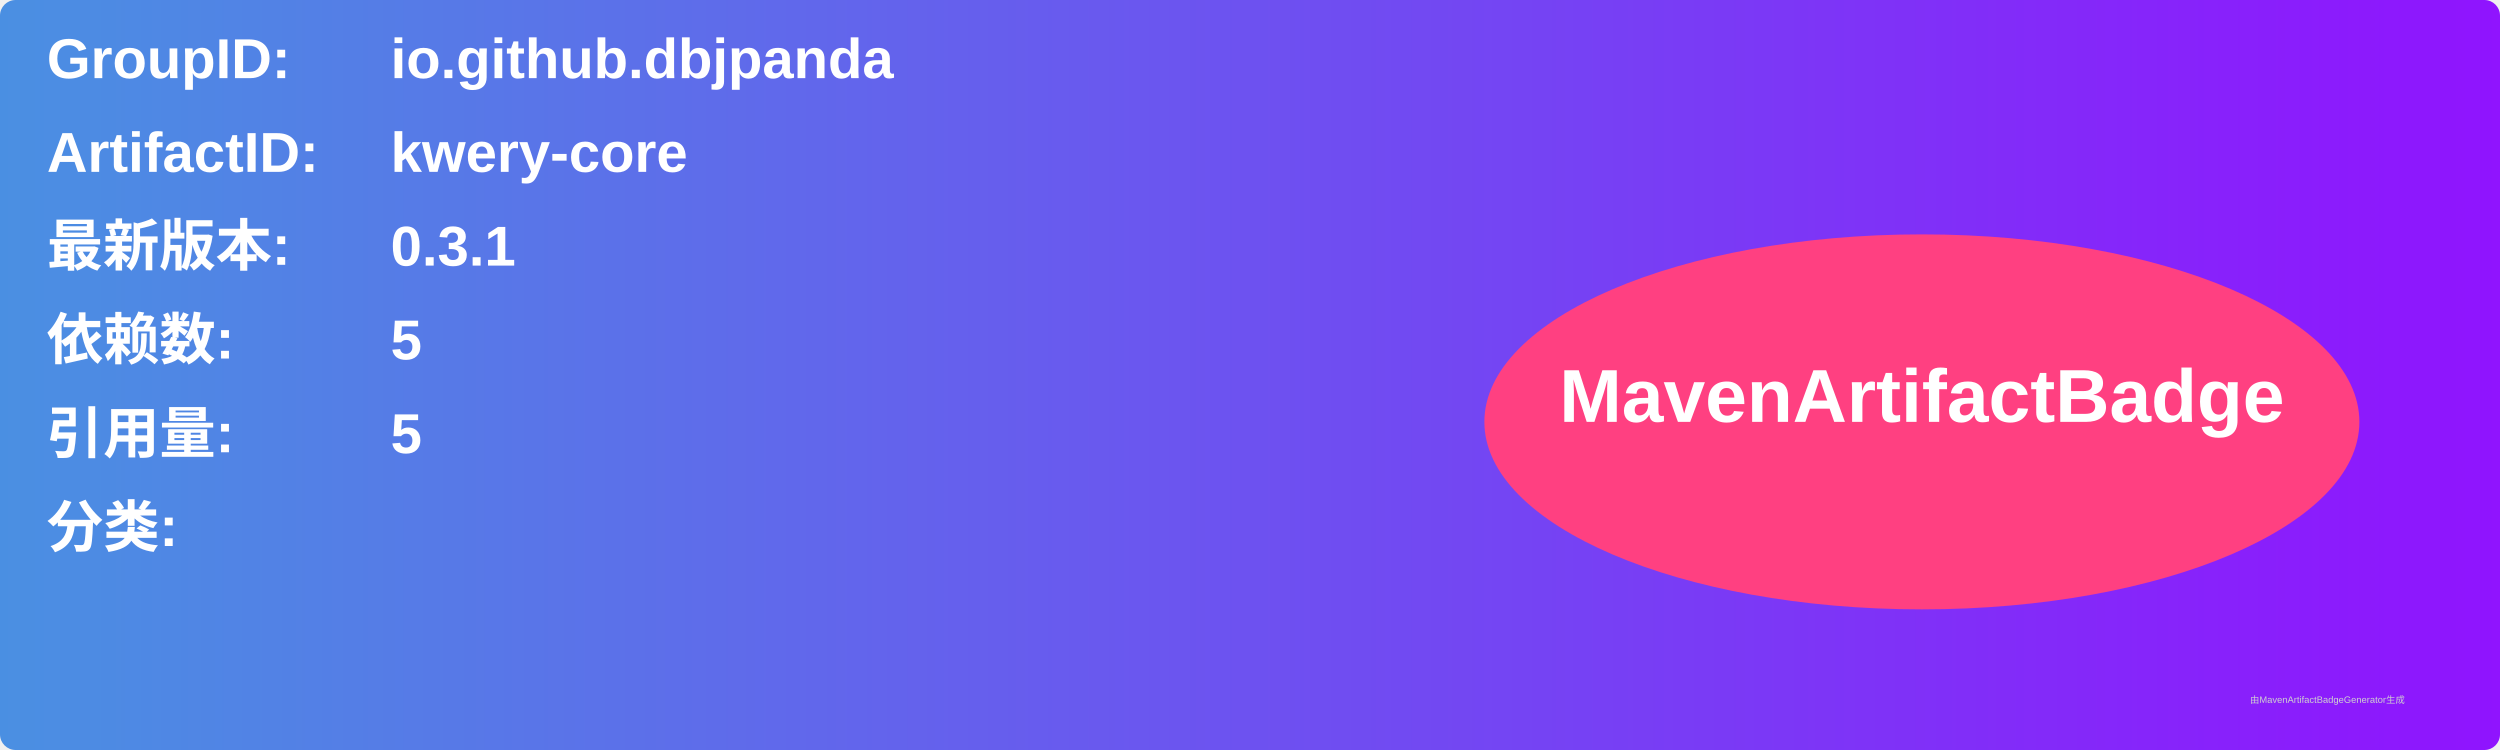
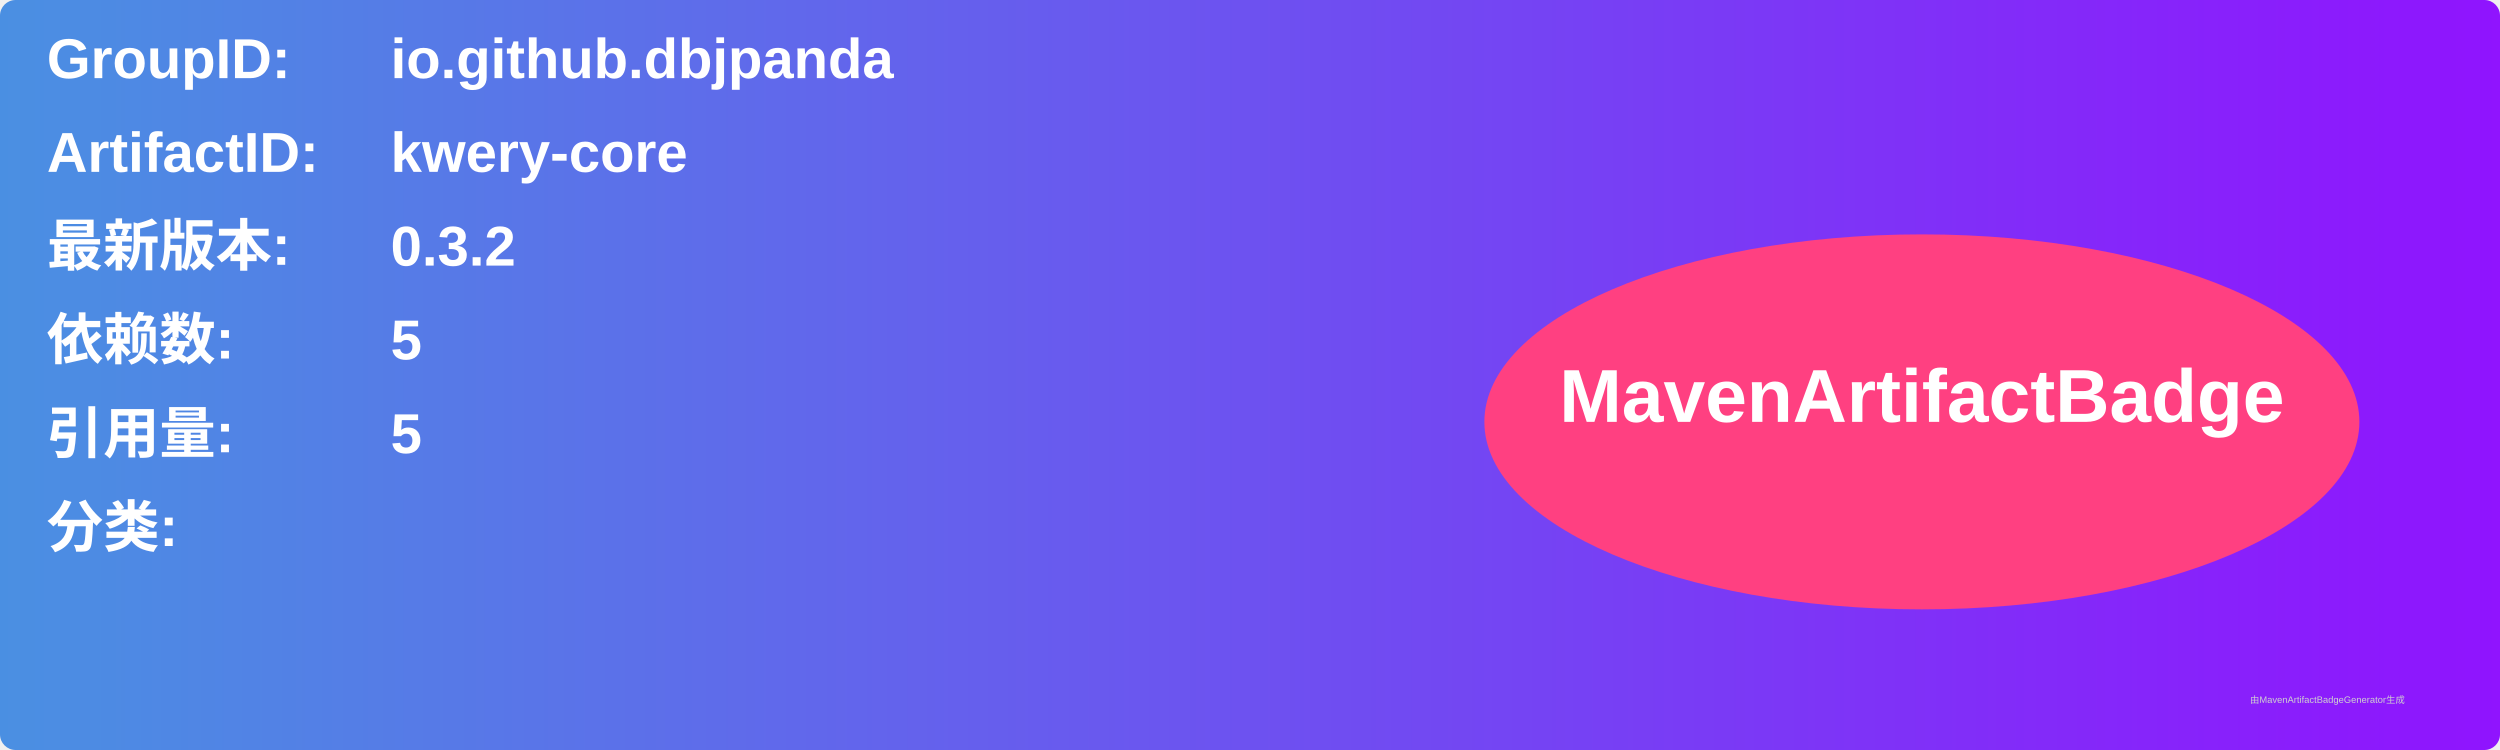
<svg xmlns="http://www.w3.org/2000/svg" width="800" height="240" viewBox="0 0 800 240">
  <linearGradient id="grad" x1="0%" y1="0%" x2="100%" y2="0%">
    <stop offset="0%" stop-color="#4a90e2" />
    <stop offset="100%" stop-color="#9013fe" />
  </linearGradient>
  <rect width="100%" height="100%" rx="5" ry="5" fill="url(#grad)" />
  <g transform="translate(15, 15)">
    <text x="0" y="10" font-family="Arial" font-size="18" fill="white" font-weight="bold" width="260">GroupID:</text>
    <text x="110" y="10" font-family="Arial" font-size="18" fill="white" font-weight="bold" width="460">io.github.dbjpanda</text>
    <text x="0" y="40" font-family="Arial" font-size="18" fill="white" font-weight="bold" width="260">ArtifactID:</text>
    <text x="110" y="40" font-family="Arial" font-size="18" fill="white" font-weight="bold" width="460">kwery-core</text>
    <text x="0" y="70" font-family="Arial" font-size="18" fill="white" font-weight="bold">最新版本:</text>
    <text x="110" y="70" font-family="Arial" font-size="18" fill="white" font-weight="bold">
-       <tspan font-weight="bold">0.3.1</tspan>
+       <tspan font-weight="bold">0.3.2</tspan>
    </text>
    <text x="0" y="100" font-family="Arial" font-size="18" fill="white" font-weight="bold">依赖数: </text>
    <text x="110" y="100" font-family="Arial" font-size="18" fill="white">
      <tspan font-weight="bold">5</tspan>
    </text>
    <text x="0" y="130" font-family="Arial" font-size="18" fill="white" font-weight="bold">引用量: </text>
    <text x="110" y="130" font-family="Arial" font-size="18" fill="white">
      <tspan font-weight="bold">5</tspan>
    </text>
    <text x="0" y="160" font-family="Arial" font-size="18" fill="white" font-weight="bold">分类:</text>
    <text x="10" y="190" font-family="Arial" font-size="10" fill="white">
      <tspan font-weight="bold" />
    </text>
    <ellipse cx="600" cy="120" rx="140" ry="60" fill="#ff4081" />
    <text x="600" y="120" text-anchor="middle" font-family="Arial" font-size="24" fill="white" font-weight="bold">MavenArtifactBadge</text>
  </g>
  <text x="720" y="225" font-family="Arial" font-size="3" fill="#d0d0d0">由MavenArtifactBadgeGenerator生成</text>
</svg>
